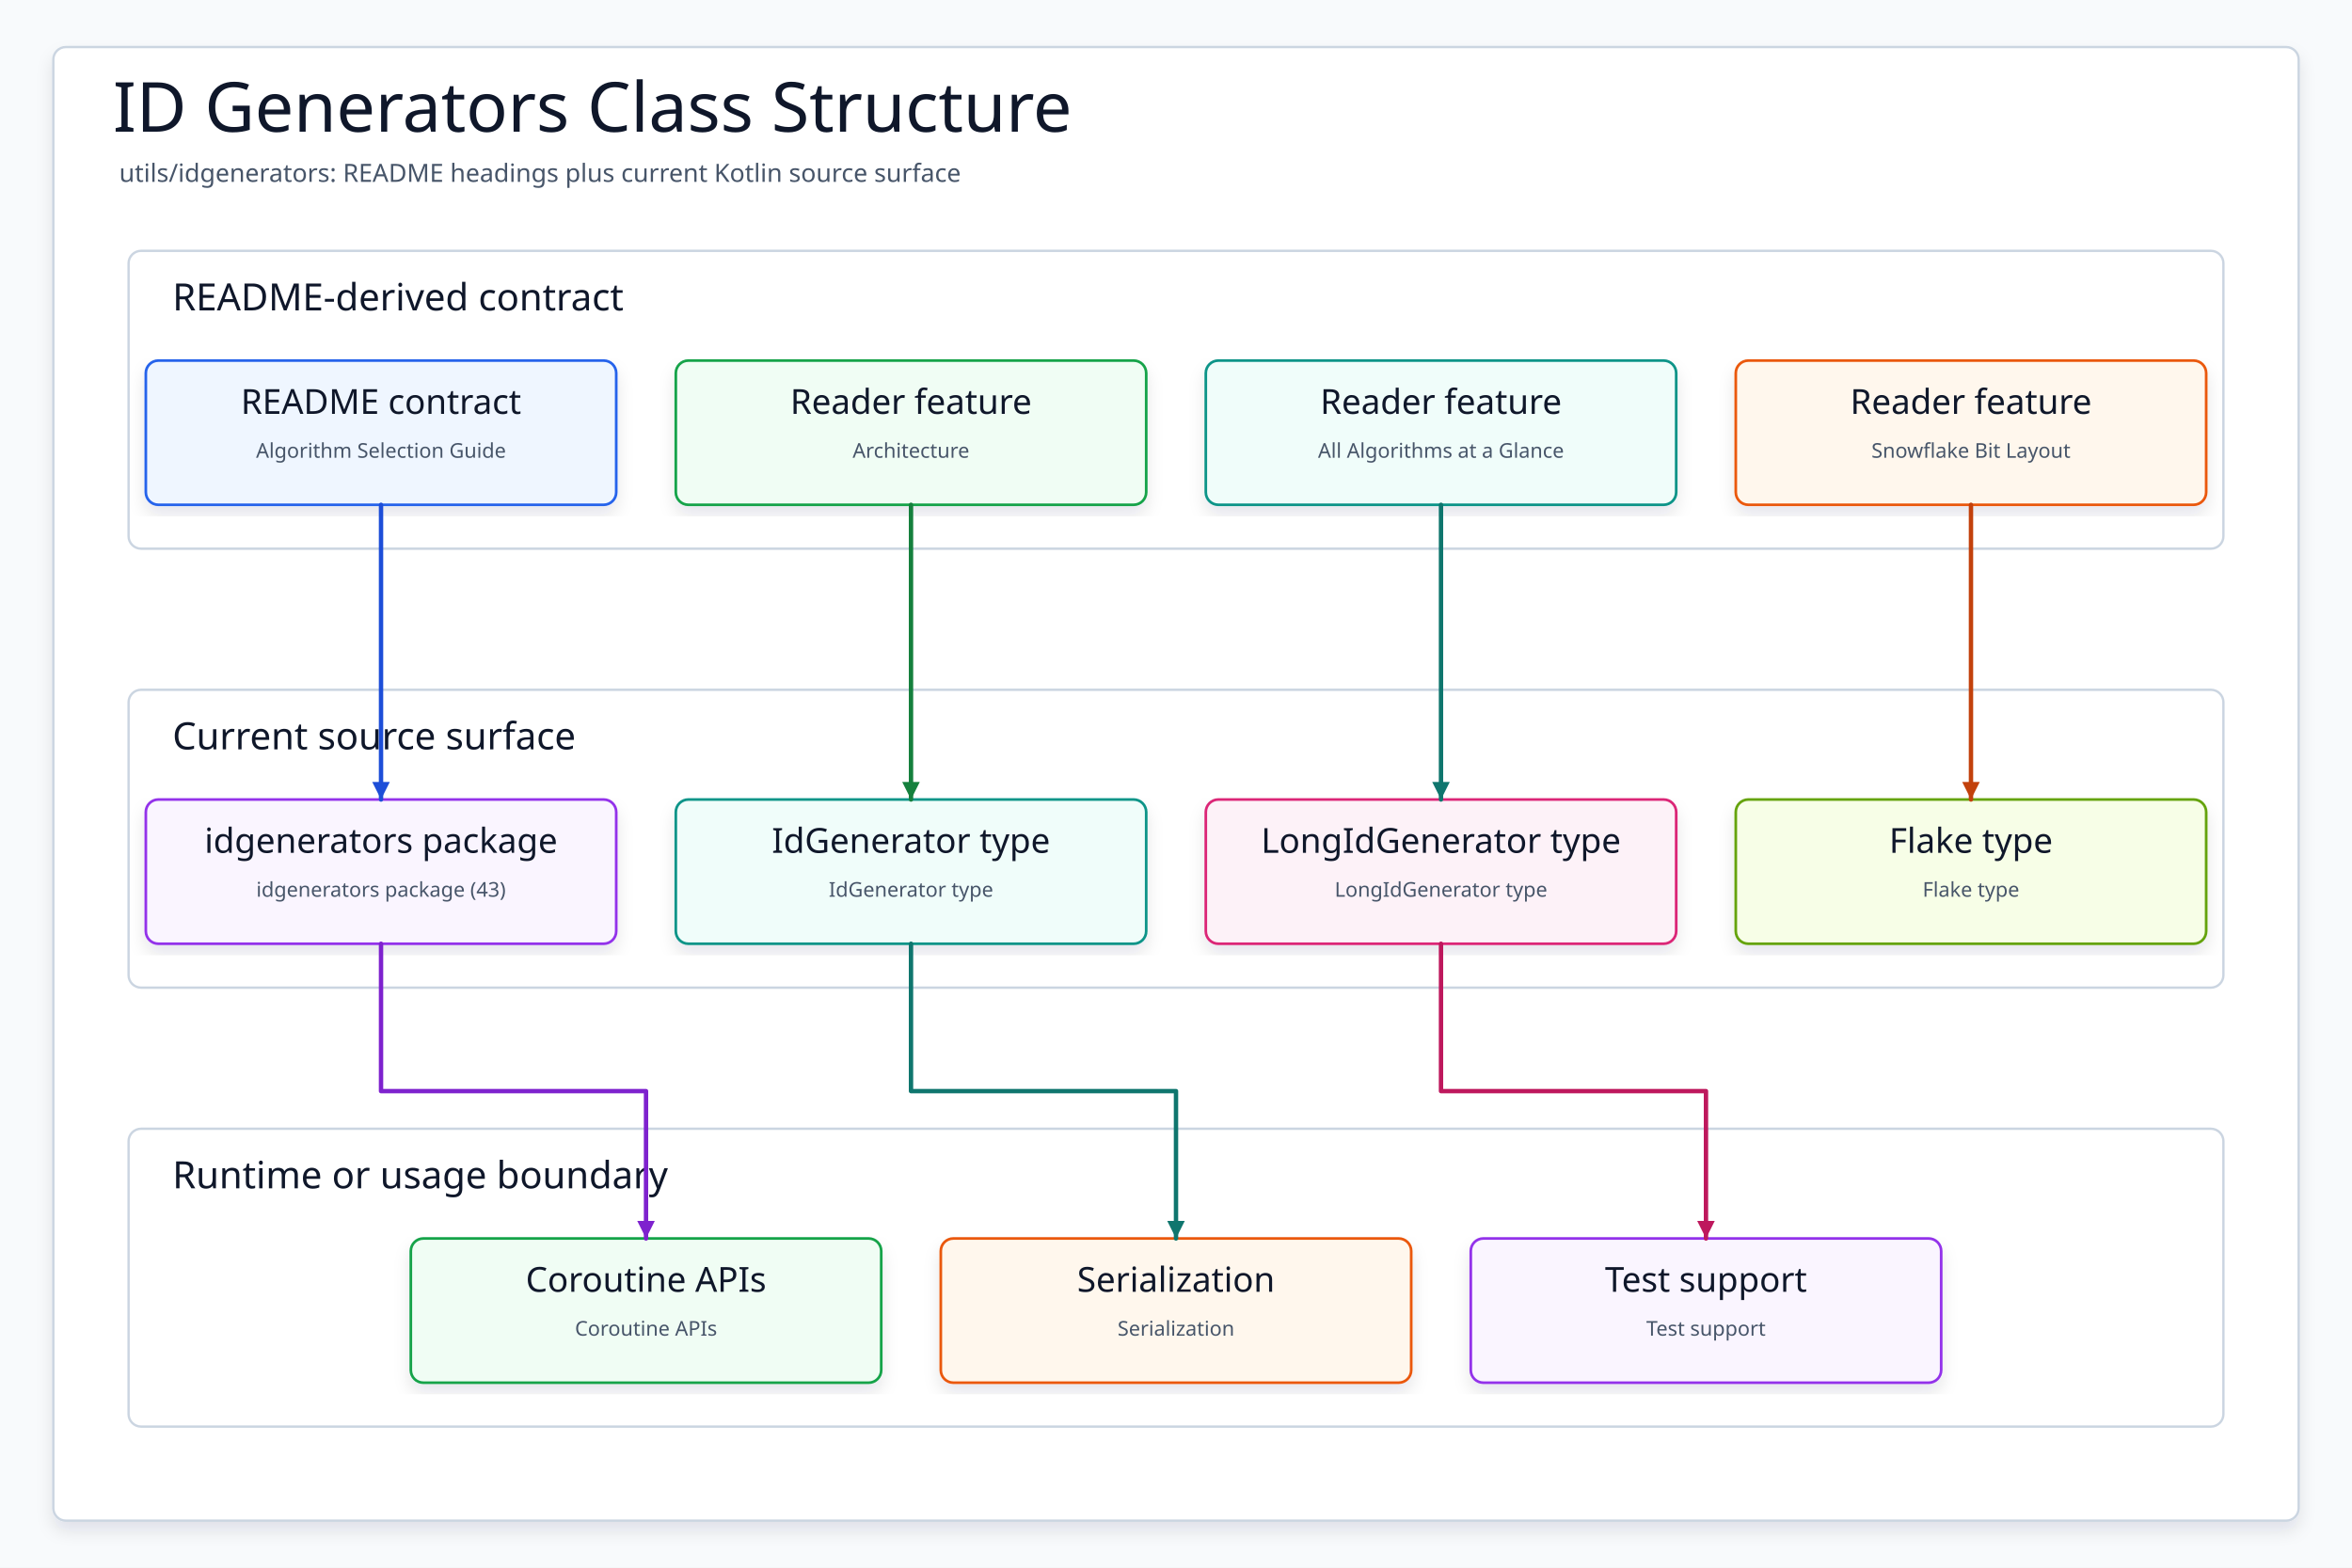
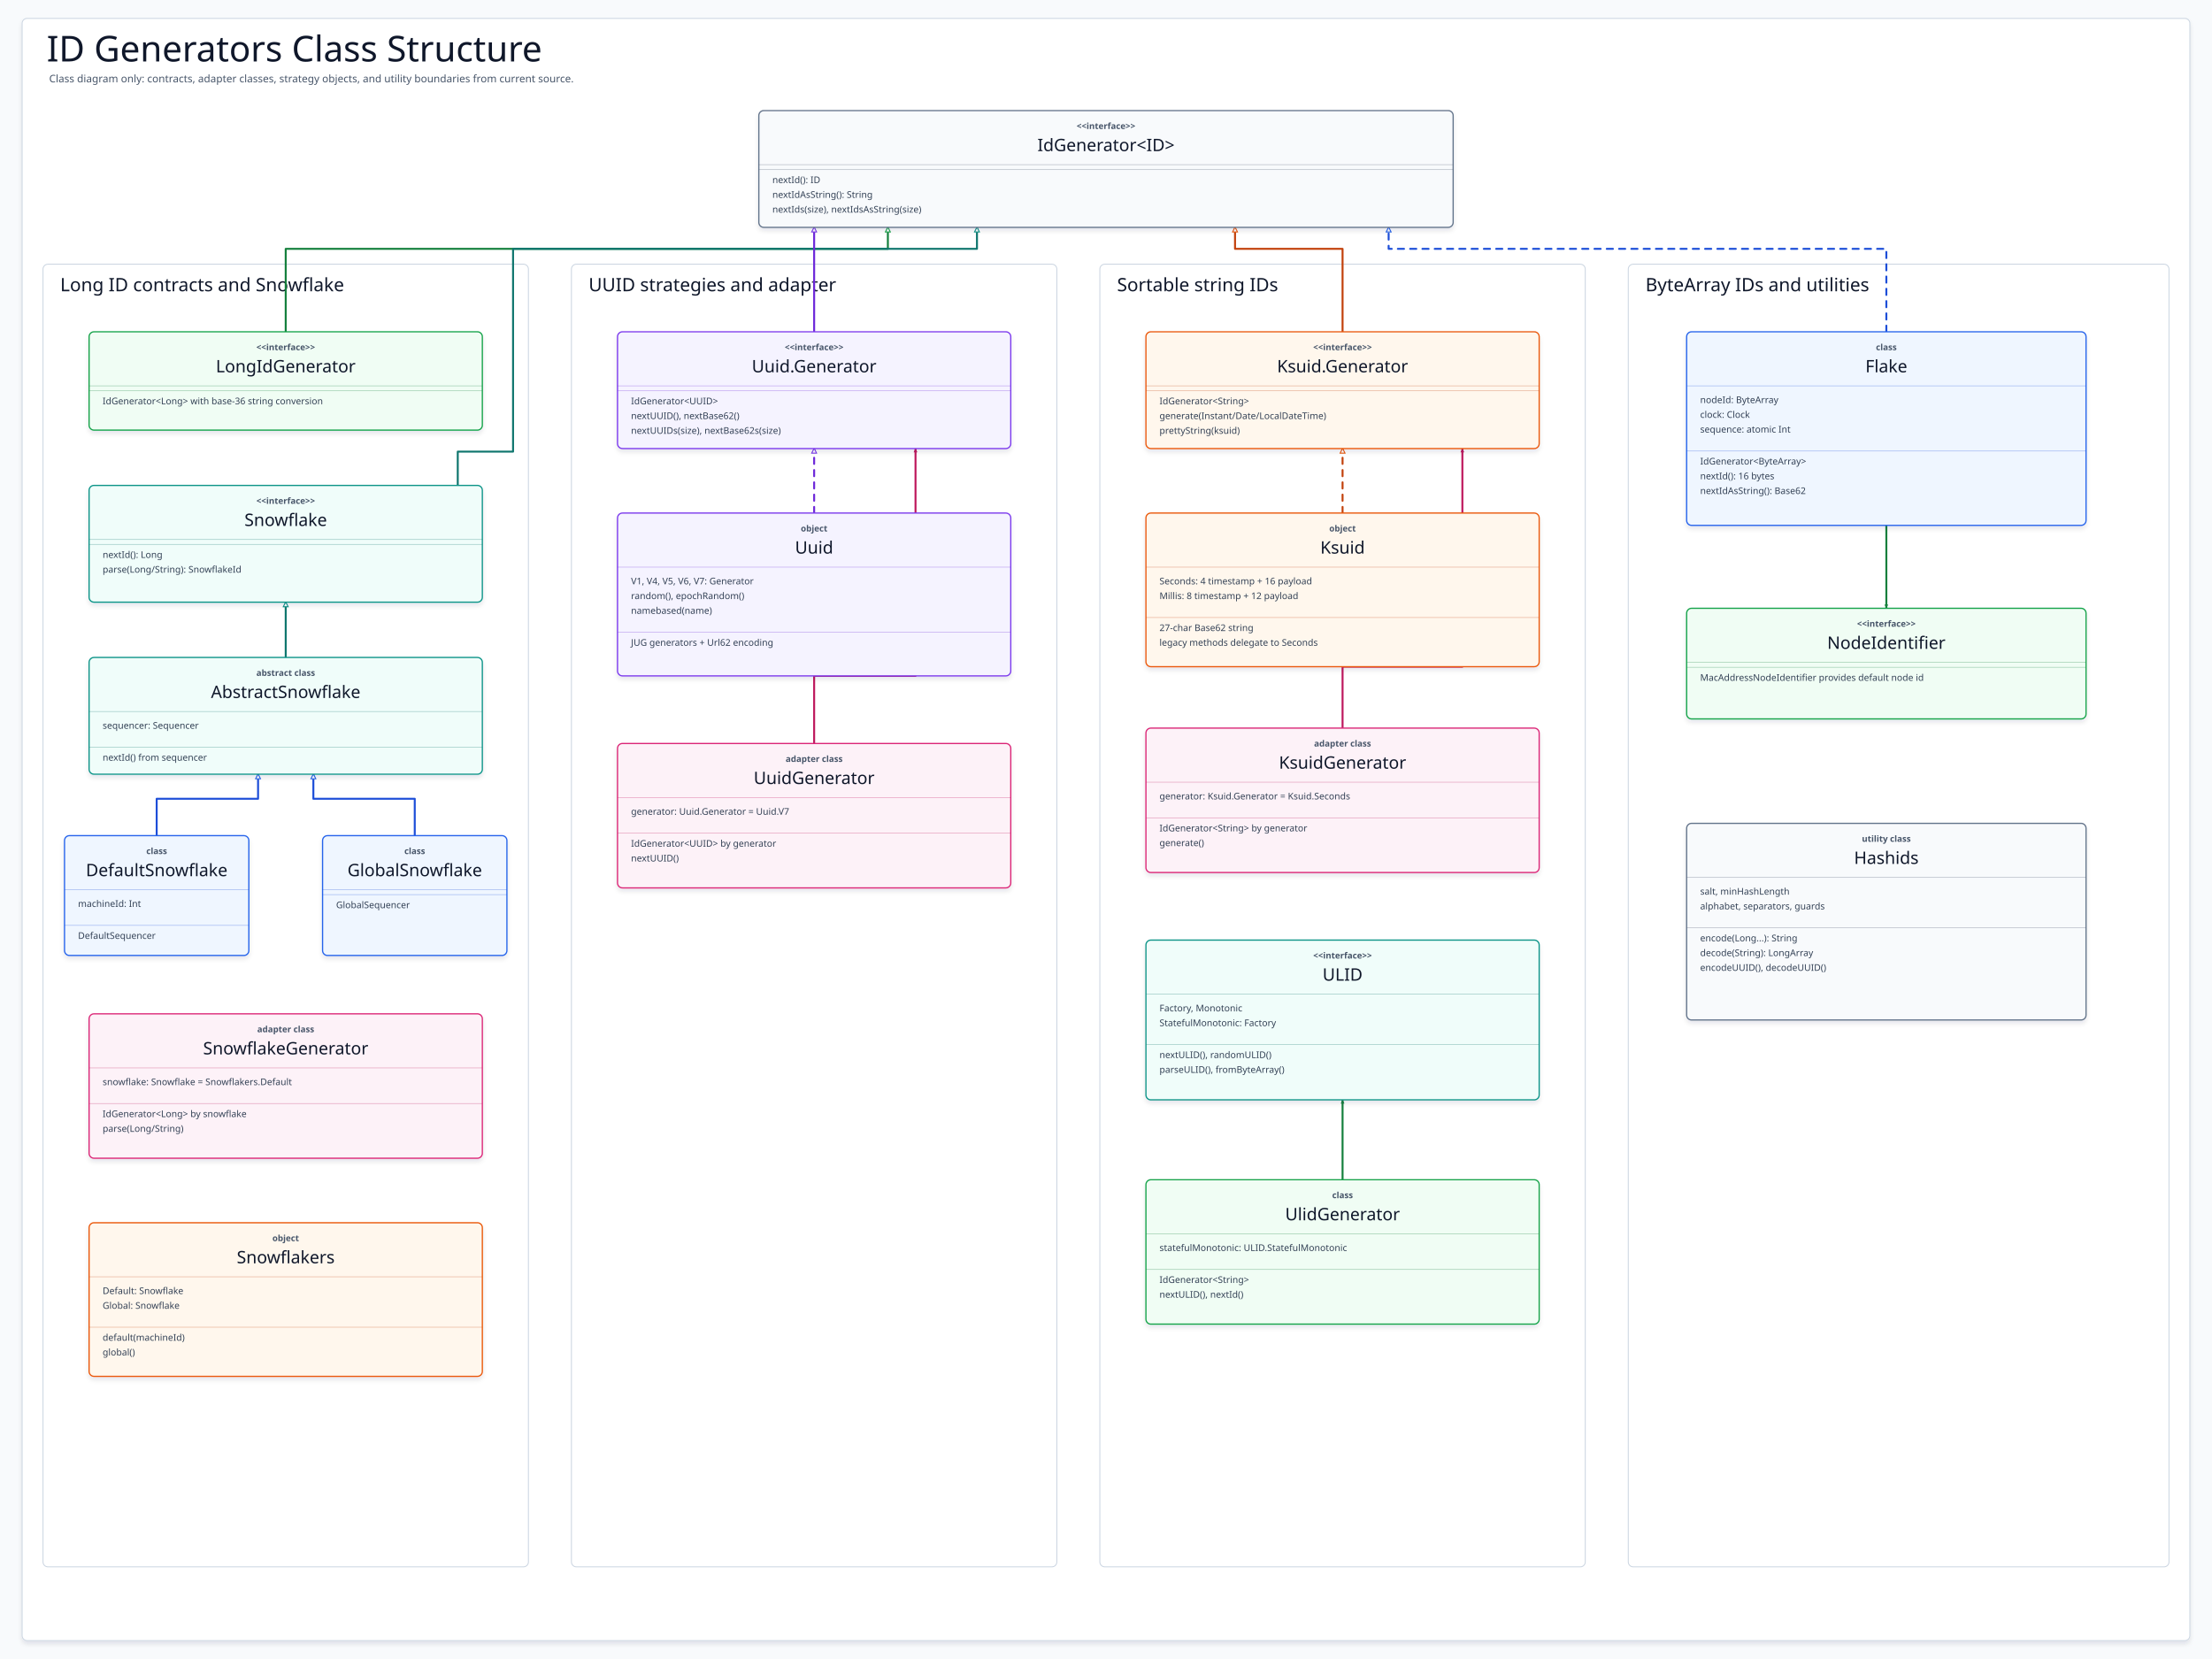
- <svg xmlns="http://www.w3.org/2000/svg" data-intent="Regenerate ID Generators Class Structure from the current README and source package surface for utils/idgenerators." data-evidence="utils/idgenerators/README.md; utils/idgenerators; utils/idgenerators/src/main/kotlin" data-source-read="utils/idgenerators/README.md; utils/idgenerators; utils/idgenerators/src/main/kotlin" width="1500" height="1000" viewBox="0 0 1500 1000" role="img" aria-label="ID Generators Class Structure">
+ <svg xmlns="http://www.w3.org/2000/svg" data-intent="Explain the utils/idgenerators class structure from current source contracts." data-evidence="utils/idgenerators/README.md; utils/idgenerators/src/main/kotlin/io/bluetape4k/idgenerators/IdGenerator.kt; utils/idgenerators/src/main/kotlin/io/bluetape4k/idgenerators/LongIdGenerator.kt; utils/idgenerators/src/main/kotlin/io/bluetape4k/idgenerators/snowflake/Snowflake.kt; utils/idgenerators/src/main/kotlin/io/bluetape4k/idgenerators/snowflake/AbstractSnowflake.kt; utils/idgenerators/src/main/kotlin/io/bluetape4k/idgenerators/snowflake/DefaultSnowflake.kt; utils/idgenerators/src/main/kotlin/io/bluetape4k/idgenerators/snowflake/GlobalSnowflake.kt; utils/idgenerators/src/main/kotlin/io/bluetape4k/idgenerators/snowflake/SnowflakeGenerator.kt; utils/idgenerators/src/main/kotlin/io/bluetape4k/idgenerators/snowflake/Snowflakers.kt; utils/idgenerators/src/main/kotlin/io/bluetape4k/idgenerators/uuid/Uuid.kt; utils/idgenerators/src/main/kotlin/io/bluetape4k/idgenerators/uuid/UuidGenerator.kt; utils/idgenerators/src/main/kotlin/io/bluetape4k/idgenerators/ksuid/Ksuid.kt; utils/idgenerators/src/main/kotlin/io/bluetape4k/idgenerators/ksuid/KsuidGenerator.kt; utils/idgenerators/src/main/kotlin/io/bluetape4k/idgenerators/ulid/ULID.kt; utils/idgenerators/src/main/kotlin/io/bluetape4k/idgenerators/ulid/UlidGenerator.kt; utils/idgenerators/src/main/kotlin/io/bluetape4k/idgenerators/flake/Flake.kt; utils/idgenerators/src/main/kotlin/io/bluetape4k/idgenerators/hashids/Hashids.kt" data-source-read="utils/idgenerators/README.md; utils/idgenerators/src/main/kotlin/io/bluetape4k/idgenerators/IdGenerator.kt; utils/idgenerators/src/main/kotlin/io/bluetape4k/idgenerators/LongIdGenerator.kt; utils/idgenerators/src/main/kotlin/io/bluetape4k/idgenerators/snowflake/Snowflake.kt; utils/idgenerators/src/main/kotlin/io/bluetape4k/idgenerators/snowflake/AbstractSnowflake.kt; utils/idgenerators/src/main/kotlin/io/bluetape4k/idgenerators/snowflake/DefaultSnowflake.kt; utils/idgenerators/src/main/kotlin/io/bluetape4k/idgenerators/snowflake/GlobalSnowflake.kt; utils/idgenerators/src/main/kotlin/io/bluetape4k/idgenerators/snowflake/SnowflakeGenerator.kt; utils/idgenerators/src/main/kotlin/io/bluetape4k/idgenerators/snowflake/Snowflakers.kt; utils/idgenerators/src/main/kotlin/io/bluetape4k/idgenerators/uuid/Uuid.kt; utils/idgenerators/src/main/kotlin/io/bluetape4k/idgenerators/uuid/UuidGenerator.kt; utils/idgenerators/src/main/kotlin/io/bluetape4k/idgenerators/ksuid/Ksuid.kt; utils/idgenerators/src/main/kotlin/io/bluetape4k/idgenerators/ksuid/KsuidGenerator.kt; utils/idgenerators/src/main/kotlin/io/bluetape4k/idgenerators/ulid/ULID.kt; utils/idgenerators/src/main/kotlin/io/bluetape4k/idgenerators/ulid/UlidGenerator.kt; utils/idgenerators/src/main/kotlin/io/bluetape4k/idgenerators/flake/Flake.kt; utils/idgenerators/src/main/kotlin/io/bluetape4k/idgenerators/hashids/Hashids.kt" width="3600" height="2700" viewBox="0 0 3600 2700" role="img" aria-label="ID Generators Class Structure">
  <defs>
    <filter id="shadow" x="-8%" y="-8%" width="116%" height="116%">
-       <feDropShadow dx="0" dy="6" stdDeviation="5" flood-color="#0F172A" flood-opacity="0.10" />
+       <feDropShadow dx="0" dy="5" stdDeviation="4" flood-color="#0F172A" flood-opacity="0.10" />
    </filter>
-     <marker id="arrow" markerWidth="5" markerHeight="5" refX="4.5" refY="2.5" orient="auto" markerUnits="strokeWidth">
-       <path d="M 0.5 0.5 L 4.5 2.5 L 0.5 4.5 Z" fill="context-stroke" />
+     <marker id="arrow-slate" markerWidth="8" markerHeight="8" refX="7" refY="4" orient="auto" markerUnits="userSpaceOnUse">
+       <path d="M .9 .9 L 7 4 L .9 7.1 Z" fill="#475569" />
+     </marker>
+     <marker id="inherit-slate" markerWidth="10" markerHeight="10" refX="8.5" refY="5" orient="auto" markerUnits="userSpaceOnUse">
+       <path d="M 1 1 L 9 5 L 1 9 Z" fill="#FFFFFF" stroke="#64748B" stroke-width="1.6" />
+     </marker>
+     <marker id="arrow-blue" markerWidth="8" markerHeight="8" refX="7" refY="4" orient="auto" markerUnits="userSpaceOnUse">
+       <path d="M .9 .9 L 7 4 L .9 7.1 Z" fill="#1D4ED8" />
+     </marker>
+     <marker id="inherit-blue" markerWidth="10" markerHeight="10" refX="8.5" refY="5" orient="auto" markerUnits="userSpaceOnUse">
+       <path d="M 1 1 L 9 5 L 1 9 Z" fill="#FFFFFF" stroke="#2563EB" stroke-width="1.6" />
+     </marker>
+     <marker id="arrow-teal" markerWidth="8" markerHeight="8" refX="7" refY="4" orient="auto" markerUnits="userSpaceOnUse">
+       <path d="M .9 .9 L 7 4 L .9 7.1 Z" fill="#0F766E" />
+     </marker>
+     <marker id="inherit-teal" markerWidth="10" markerHeight="10" refX="8.5" refY="5" orient="auto" markerUnits="userSpaceOnUse">
+       <path d="M 1 1 L 9 5 L 1 9 Z" fill="#FFFFFF" stroke="#0D9488" stroke-width="1.6" />
+     </marker>
+     <marker id="arrow-green" markerWidth="8" markerHeight="8" refX="7" refY="4" orient="auto" markerUnits="userSpaceOnUse">
+       <path d="M .9 .9 L 7 4 L .9 7.1 Z" fill="#15803D" />
+     </marker>
+     <marker id="inherit-green" markerWidth="10" markerHeight="10" refX="8.5" refY="5" orient="auto" markerUnits="userSpaceOnUse">
+       <path d="M 1 1 L 9 5 L 1 9 Z" fill="#FFFFFF" stroke="#16A34A" stroke-width="1.6" />
+     </marker>
+     <marker id="arrow-amber" markerWidth="8" markerHeight="8" refX="7" refY="4" orient="auto" markerUnits="userSpaceOnUse">
+       <path d="M .9 .9 L 7 4 L .9 7.1 Z" fill="#C2410C" />
+     </marker>
+     <marker id="inherit-amber" markerWidth="10" markerHeight="10" refX="8.5" refY="5" orient="auto" markerUnits="userSpaceOnUse">
+       <path d="M 1 1 L 9 5 L 1 9 Z" fill="#FFFFFF" stroke="#EA580C" stroke-width="1.6" />
+     </marker>
+     <marker id="arrow-pink" markerWidth="8" markerHeight="8" refX="7" refY="4" orient="auto" markerUnits="userSpaceOnUse">
+       <path d="M .9 .9 L 7 4 L .9 7.1 Z" fill="#BE185D" />
+     </marker>
+     <marker id="inherit-pink" markerWidth="10" markerHeight="10" refX="8.5" refY="5" orient="auto" markerUnits="userSpaceOnUse">
+       <path d="M 1 1 L 9 5 L 1 9 Z" fill="#FFFFFF" stroke="#DB2777" stroke-width="1.6" />
+     </marker>
+     <marker id="arrow-violet" markerWidth="8" markerHeight="8" refX="7" refY="4" orient="auto" markerUnits="userSpaceOnUse">
+       <path d="M .9 .9 L 7 4 L .9 7.1 Z" fill="#6D28D9" />
+     </marker>
+     <marker id="inherit-violet" markerWidth="10" markerHeight="10" refX="8.5" refY="5" orient="auto" markerUnits="userSpaceOnUse">
+       <path d="M 1 1 L 9 5 L 1 9 Z" fill="#FFFFFF" stroke="#7C3AED" stroke-width="1.6" />
    </marker>
    <style>
    svg{font-family:"Architects Daughter","Comic Mono","Comic Sans MS",ui-sans-serif,system-ui,sans-serif}
-     .canvas{fill:#F8FAFC}.frame{fill:#FFFFFF;stroke:#CBD5E1;stroke-width:1.5;filter:url(#shadow)}
-     .title{font-family:"Architects Daughter";font-size:44px;fill:#0F172A}.subtitle{font-family:"Comic Mono";font-size:16px;fill:#475569}
-     .panel{fill:#FFFFFF;stroke:#CBD5E1;stroke-width:1.5}.panelTitle{font-family:"Architects Daughter";font-size:24px;fill:#0F172A;paint-order:stroke;stroke:#fff;stroke-width:4px;stroke-linejoin:round}
-     .card{filter:url(#shadow);stroke-width:1.7}.cardTitle{font-family:"Architects Daughter";font-size:22px;fill:#0F172A}.detail{font-family:"Comic Mono";font-size:13px;fill:#475569}
-     .route{fill:none;stroke-width:2.8;stroke-linecap:round;stroke-linejoin:round;marker-end:url(#arrow)}
+     .canvas{fill:#F8FAFC}
+     .frame{fill:#FFFFFF;stroke:#CBD5E1;stroke-width:1.5;filter:url(#shadow)}
+     .title{font-family:"Architects Daughter";font-size:58px;fill:#0F172A}
+     .subtitle{font-family:"Comic Mono";font-size:17px;fill:#475569}
+     .panel{fill:#FFFFFF;stroke:#CBD5E1;stroke-width:1.5}
+     .panelTitle{font-family:"Architects Daughter";font-size:30px;fill:#0F172A;paint-order:stroke;stroke:#FFFFFF;stroke-width:5px;stroke-linejoin:round}
+     .classBox{filter:url(#shadow);stroke-width:2}
+     .kind{font-family:"Comic Mono";font-size:14px;fill:#475569;font-weight:700}
+     .classTitle{font-family:"Architects Daughter";font-size:28px;fill:#0F172A}
+     .member{font-family:"Comic Mono";font-size:15px;fill:#334155}
+     .divider{stroke-width:1;opacity:.38}
+     .edge{fill:none;stroke-width:3.2;stroke-linecap:round;stroke-linejoin:round}
+     .dashed{stroke-dasharray:10 10}
  </style>
  </defs>
-   <rect class="canvas" width="1500" height="1000" />
-   <rect class="frame" x="34" y="30" width="1432" height="940" rx="8" />
-   <text class="title" x="72" y="84">ID Generators Class Structure</text>
-   <text class="subtitle" x="76" y="116">utils/idgenerators: README headings plus current Kotlin source surface</text>
-   <g>
-     <rect class="panel" x="82" y="160" width="1336" height="190" rx="8" />
-     <text class="panelTitle" x="110" y="198">README-derived contract</text>
-   </g>
-   <g>
-     <rect class="panel" x="82" y="440" width="1336" height="190" rx="8" />
-     <text class="panelTitle" x="110" y="478">Current source surface</text>
-   </g>
-   <g>
-     <rect class="panel" x="82" y="720" width="1336" height="190" rx="8" />
-     <text class="panelTitle" x="110" y="758">Runtime or usage boundary</text>
-   </g>
-   <g id="contract0">
-     <rect class="card" x="93" y="230" width="300" height="92" rx="8" fill="#EFF6FF" stroke="#2563EB" />
-     <text class="cardTitle" x="243" y="264" text-anchor="middle">README contract</text>
-     <text class="detail" x="243" y="292" text-anchor="middle">Algorithm Selection Guide</text>
-   </g>
-   <g id="contract1">
-     <rect class="card" x="431" y="230" width="300" height="92" rx="8" fill="#F0FDF4" stroke="#16A34A" />
-     <text class="cardTitle" x="581" y="264" text-anchor="middle">Reader feature</text>
-     <text class="detail" x="581" y="292" text-anchor="middle">Architecture</text>
-   </g>
-   <g id="contract2">
-     <rect class="card" x="769" y="230" width="300" height="92" rx="8" fill="#F0FDFA" stroke="#0D9488" />
-     <text class="cardTitle" x="919" y="264" text-anchor="middle">Reader feature</text>
-     <text class="detail" x="919" y="292" text-anchor="middle">All Algorithms at a Glance</text>
-   </g>
-   <g id="contract3">
-     <rect class="card" x="1107" y="230" width="300" height="92" rx="8" fill="#FFF7ED" stroke="#EA580C" />
-     <text class="cardTitle" x="1257" y="264" text-anchor="middle">Reader feature</text>
-     <text class="detail" x="1257" y="292" text-anchor="middle">Snowflake Bit Layout</text>
-   </g>
-   <g id="source0">
-     <rect class="card" x="93" y="510" width="300" height="92" rx="8" fill="#FAF5FF" stroke="#9333EA" />
-     <text class="cardTitle" x="243" y="544" text-anchor="middle">idgenerators package</text>
-     <text class="detail" x="243" y="572" text-anchor="middle">idgenerators package (43)</text>
-   </g>
-   <g id="source1">
-     <rect class="card" x="431" y="510" width="300" height="92" rx="8" fill="#F0FDFA" stroke="#0D9488" />
-     <text class="cardTitle" x="581" y="544" text-anchor="middle">IdGenerator type</text>
-     <text class="detail" x="581" y="572" text-anchor="middle">IdGenerator type</text>
-   </g>
-   <g id="source2">
-     <rect class="card" x="769" y="510" width="300" height="92" rx="8" fill="#FDF2F8" stroke="#DB2777" />
-     <text class="cardTitle" x="919" y="544" text-anchor="middle">LongIdGenerator type</text>
-     <text class="detail" x="919" y="572" text-anchor="middle">LongIdGenerator type</text>
-   </g>
-   <g id="source3">
-     <rect class="card" x="1107" y="510" width="300" height="92" rx="8" fill="#F7FEE7" stroke="#65A30D" />
-     <text class="cardTitle" x="1257" y="544" text-anchor="middle">Flake type</text>
-     <text class="detail" x="1257" y="572" text-anchor="middle">Flake type</text>
-   </g>
-   <g id="runtime0">
-     <rect class="card" x="262" y="790" width="300" height="92" rx="8" fill="#F0FDF4" stroke="#16A34A" />
-     <text class="cardTitle" x="412" y="824" text-anchor="middle">Coroutine APIs</text>
-     <text class="detail" x="412" y="852" text-anchor="middle">Coroutine APIs</text>
-   </g>
-   <g id="runtime1">
-     <rect class="card" x="600" y="790" width="300" height="92" rx="8" fill="#FFF7ED" stroke="#EA580C" />
-     <text class="cardTitle" x="750" y="824" text-anchor="middle">Serialization</text>
-     <text class="detail" x="750" y="852" text-anchor="middle">Serialization</text>
-   </g>
-   <g id="runtime2">
-     <rect class="card" x="938" y="790" width="300" height="92" rx="8" fill="#FAF5FF" stroke="#9333EA" />
-     <text class="cardTitle" x="1088" y="824" text-anchor="middle">Test support</text>
-     <text class="detail" x="1088" y="852" text-anchor="middle">Test support</text>
-   </g>
-   <path class="route" data-from="contract0" data-to="source0" d="M243 322 L243 416 L243 416 L243 510" stroke="#1D4ED8" />
-   <path class="route" data-from="contract1" data-to="source1" d="M581 322 L581 416 L581 416 L581 510" stroke="#15803D" />
-   <path class="route" data-from="contract2" data-to="source2" d="M919 322 L919 416 L919 416 L919 510" stroke="#0F766E" />
-   <path class="route" data-from="contract3" data-to="source3" d="M1257 322 L1257 416 L1257 416 L1257 510" stroke="#C2410C" />
-   <path class="route" data-from="source0" data-to="runtime0" d="M243 602 L243 696 L412 696 L412 790" stroke="#7E22CE" />
-   <path class="route" data-from="source1" data-to="runtime1" d="M581 602 L581 696 L750 696 L750 790" stroke="#0F766E" />
-   <path class="route" data-from="source2" data-to="runtime2" d="M919 602 L919 696 L1088 696 L1088 790" stroke="#BE185D" />
+   <rect class="canvas" width="3600" height="2700" />
+   <rect class="frame" x="36" y="30" width="3528" height="2640" rx="8" />
+   <text class="title" x="76" y="100">ID Generators Class Structure</text>
+   <text class="subtitle" x="80" y="134">Class diagram only: contracts, adapter classes, strategy objects, and utility boundaries from current source.</text>
+   <g>
+     <rect class="panel" x="70" y="430" width="790" height="2120" rx="8" />
+     <text class="panelTitle" x="98" y="474">Long ID contracts and Snowflake</text>
+   </g>
+   <g>
+     <rect class="panel" x="930" y="430" width="790" height="2120" rx="8" />
+     <text class="panelTitle" x="958" y="474">UUID strategies and adapter</text>
+   </g>
+   <g>
+     <rect class="panel" x="1790" y="430" width="790" height="2120" rx="8" />
+     <text class="panelTitle" x="1818" y="474">Sortable string IDs</text>
+   </g>
+   <g>
+     <rect class="panel" x="2650" y="430" width="880" height="2120" rx="8" />
+     <text class="panelTitle" x="2678" y="474">ByteArray IDs and utilities</text>
+   </g>
+   <path class="edge" data-from="LongIdGenerator" data-to="IdGenerator" d="M465 540 L465 405 L1445 405 L1445 370" stroke="#15803D" marker-end="url(#inherit-green)" />
+   <path class="edge" data-from="Snowflake" data-to="IdGenerator" d="M745 790 L745 735 L835 735 L835 405 L1590 405 L1590 370" stroke="#0F766E" marker-end="url(#inherit-teal)" />
+   <path class="edge" data-from="Uuid.Generator" data-to="IdGenerator" d="M1325 540 L1325 370" stroke="#6D28D9" marker-end="url(#inherit-violet)" />
+   <path class="edge" data-from="Ksuid.Generator" data-to="IdGenerator" d="M2185 540 L2185 405 L2010 405 L2010 370" stroke="#C2410C" marker-end="url(#inherit-amber)" />
+   <path class="edge dashed" data-from="Flake" data-to="IdGenerator" d="M3070 540 L3070 405 L2260 405 L2260 370" stroke="#1D4ED8" marker-end="url(#inherit-blue)" />
+   <path class="edge" data-from="AbstractSnowflake" data-to="Snowflake" d="M465 1070 L465 980" stroke="#0F766E" marker-end="url(#inherit-teal)" />
+   <path class="edge" data-from="DefaultSnowflake" data-to="AbstractSnowflake" d="M255 1360 L255 1300 L420 1300 L420 1260" stroke="#1D4ED8" marker-end="url(#inherit-blue)" />
+   <path class="edge" data-from="GlobalSnowflake" data-to="AbstractSnowflake" d="M675 1360 L675 1300 L510 1300 L510 1260" stroke="#1D4ED8" marker-end="url(#inherit-blue)" />
+   <path class="edge dashed" data-from="Uuid" data-to="Uuid.Generator" d="M1325 835 L1325 730" stroke="#6D28D9" marker-end="url(#inherit-violet)" />
+   <path class="edge" data-from="UuidGenerator" data-to="Uuid.Generator" d="M1325 1210 L1325 1100 L1490 1100 L1490 730" stroke="#BE185D" marker-end="url(#arrow-pink)" />
+   <path class="edge dashed" data-from="Ksuid" data-to="Ksuid.Generator" d="M2185 835 L2185 730" stroke="#C2410C" marker-end="url(#inherit-amber)" />
+   <path class="edge" data-from="KsuidGenerator" data-to="Ksuid.Generator" d="M2185 1185 L2185 1085 L2380 1085 L2380 730" stroke="#BE185D" marker-end="url(#arrow-pink)" />
+   <path class="edge" data-from="UlidGenerator" data-to="ULID" d="M2185 1920 L2185 1790" stroke="#15803D" marker-end="url(#arrow-green)" />
+   <path class="edge" data-from="Flake" data-to="NodeIdentifier" d="M3070 855 L3070 990" stroke="#15803D" marker-end="url(#arrow-green)" />
+   <g id="IdGenerator">
+     <rect class="classBox" x="1235" y="180" width="1130" height="190" rx="8" fill="#F8FAFC" stroke="#64748B" />
+     <text class="kind" x="1800" y="210" text-anchor="middle">&lt;&lt;interface&gt;&gt;</text>
+     <text class="classTitle" x="1800" y="246" text-anchor="middle">IdGenerator&lt;ID&gt;</text>
+     <path class="divider" d="M1235 268H2365" stroke="#475569" />
+     <path class="divider" d="M1235 276H2365" stroke="#475569" />
+     <text class="member" x="1257" y="298">nextId(): ID</text>
+     <text class="member" x="1257" y="322">nextIdAsString(): String</text>
+     <text class="member" x="1257" y="346">nextIds(size), nextIdsAsString(size)</text>
+   </g>
+   <g id="LongIdGenerator">
+     <rect class="classBox" x="145" y="540" width="640" height="160" rx="8" fill="#F0FDF4" stroke="#16A34A" />
+     <text class="kind" x="465" y="570" text-anchor="middle">&lt;&lt;interface&gt;&gt;</text>
+     <text class="classTitle" x="465" y="606" text-anchor="middle">LongIdGenerator</text>
+     <path class="divider" d="M145 628H785" stroke="#15803D" />
+     <path class="divider" d="M145 636H785" stroke="#15803D" />
+     <text class="member" x="167" y="658">IdGenerator&lt;Long&gt; with base-36 string conversion</text>
+   </g>
+   <g id="Snowflake">
+     <rect class="classBox" x="145" y="790" width="640" height="190" rx="8" fill="#F0FDFA" stroke="#0D9488" />
+     <text class="kind" x="465" y="820" text-anchor="middle">&lt;&lt;interface&gt;&gt;</text>
+     <text class="classTitle" x="465" y="856" text-anchor="middle">Snowflake</text>
+     <path class="divider" d="M145 878H785" stroke="#0F766E" />
+     <path class="divider" d="M145 886H785" stroke="#0F766E" />
+     <text class="member" x="167" y="908">nextId(): Long</text>
+     <text class="member" x="167" y="932">parse(Long/String): SnowflakeId</text>
+   </g>
+   <g id="AbstractSnowflake">
+     <rect class="classBox" x="145" y="1070" width="640" height="190" rx="8" fill="#F0FDFA" stroke="#0D9488" />
+     <text class="kind" x="465" y="1100" text-anchor="middle">abstract class</text>
+     <text class="classTitle" x="465" y="1136" text-anchor="middle">AbstractSnowflake</text>
+     <path class="divider" d="M145 1158H785" stroke="#0F766E" />
+     <text class="member" x="167" y="1186">sequencer: Sequencer</text>
+     <path class="divider" d="M145 1216H785" stroke="#0F766E" />
+     <text class="member" x="167" y="1238">nextId() from sequencer</text>
+   </g>
+   <g id="DefaultSnowflake">
+     <rect class="classBox" x="105" y="1360" width="300" height="195" rx="8" fill="#EFF6FF" stroke="#2563EB" />
+     <text class="kind" x="255" y="1390" text-anchor="middle">class</text>
+     <text class="classTitle" x="255" y="1426" text-anchor="middle">DefaultSnowflake</text>
+     <path class="divider" d="M105 1448H405" stroke="#1D4ED8" />
+     <text class="member" x="127" y="1476">machineId: Int</text>
+     <path class="divider" d="M105 1506H405" stroke="#1D4ED8" />
+     <text class="member" x="127" y="1528">DefaultSequencer</text>
+   </g>
+   <g id="GlobalSnowflake">
+     <rect class="classBox" x="525" y="1360" width="300" height="195" rx="8" fill="#EFF6FF" stroke="#2563EB" />
+     <text class="kind" x="675" y="1390" text-anchor="middle">class</text>
+     <text class="classTitle" x="675" y="1426" text-anchor="middle">GlobalSnowflake</text>
+     <path class="divider" d="M525 1448H825" stroke="#1D4ED8" />
+     <path class="divider" d="M525 1456H825" stroke="#1D4ED8" />
+     <text class="member" x="547" y="1478">GlobalSequencer</text>
+   </g>
+   <g id="SnowflakeGenerator">
+     <rect class="classBox" x="145" y="1650" width="640" height="235" rx="8" fill="#FDF2F8" stroke="#DB2777" />
+     <text class="kind" x="465" y="1680" text-anchor="middle">adapter class</text>
+     <text class="classTitle" x="465" y="1716" text-anchor="middle">SnowflakeGenerator</text>
+     <path class="divider" d="M145 1738H785" stroke="#BE185D" />
+     <text class="member" x="167" y="1766">snowflake: Snowflake = Snowflakers.Default</text>
+     <path class="divider" d="M145 1796H785" stroke="#BE185D" />
+     <text class="member" x="167" y="1818">IdGenerator&lt;Long&gt; by snowflake</text>
+     <text class="member" x="167" y="1842">parse(Long/String)</text>
+   </g>
+   <g id="Snowflakers">
+     <rect class="classBox" x="145" y="1990" width="640" height="250" rx="8" fill="#FFF7ED" stroke="#EA580C" />
+     <text class="kind" x="465" y="2020" text-anchor="middle">object</text>
+     <text class="classTitle" x="465" y="2056" text-anchor="middle">Snowflakers</text>
+     <path class="divider" d="M145 2078H785" stroke="#C2410C" />
+     <text class="member" x="167" y="2106">Default: Snowflake</text>
+     <text class="member" x="167" y="2130">Global: Snowflake</text>
+     <path class="divider" d="M145 2160H785" stroke="#C2410C" />
+     <text class="member" x="167" y="2182">default(machineId)</text>
+     <text class="member" x="167" y="2206">global()</text>
+   </g>
+   <g id="UuidGeneratorContract">
+     <rect class="classBox" x="1005" y="540" width="640" height="190" rx="8" fill="#F5F3FF" stroke="#7C3AED" />
+     <text class="kind" x="1325" y="570" text-anchor="middle">&lt;&lt;interface&gt;&gt;</text>
+     <text class="classTitle" x="1325" y="606" text-anchor="middle">Uuid.Generator</text>
+     <path class="divider" d="M1005 628H1645" stroke="#6D28D9" />
+     <path class="divider" d="M1005 636H1645" stroke="#6D28D9" />
+     <text class="member" x="1027" y="658">IdGenerator&lt;UUID&gt;</text>
+     <text class="member" x="1027" y="682">nextUUID(), nextBase62()</text>
+     <text class="member" x="1027" y="706">nextUUIDs(size), nextBase62s(size)</text>
+   </g>
+   <g id="Uuid">
+     <rect class="classBox" x="1005" y="835" width="640" height="265" rx="8" fill="#F5F3FF" stroke="#7C3AED" />
+     <text class="kind" x="1325" y="865" text-anchor="middle">object</text>
+     <text class="classTitle" x="1325" y="901" text-anchor="middle">Uuid</text>
+     <path class="divider" d="M1005 923H1645" stroke="#6D28D9" />
+     <text class="member" x="1027" y="951">V1, V4, V5, V6, V7: Generator</text>
+     <text class="member" x="1027" y="975">random(), epochRandom()</text>
+     <text class="member" x="1027" y="999">namebased(name)</text>
+     <path class="divider" d="M1005 1029H1645" stroke="#6D28D9" />
+     <text class="member" x="1027" y="1051">JUG generators + Url62 encoding</text>
+   </g>
+   <g id="UuidGenerator">
+     <rect class="classBox" x="1005" y="1210" width="640" height="235" rx="8" fill="#FDF2F8" stroke="#DB2777" />
+     <text class="kind" x="1325" y="1240" text-anchor="middle">adapter class</text>
+     <text class="classTitle" x="1325" y="1276" text-anchor="middle">UuidGenerator</text>
+     <path class="divider" d="M1005 1298H1645" stroke="#BE185D" />
+     <text class="member" x="1027" y="1326">generator: Uuid.Generator = Uuid.V7</text>
+     <path class="divider" d="M1005 1356H1645" stroke="#BE185D" />
+     <text class="member" x="1027" y="1378">IdGenerator&lt;UUID&gt; by generator</text>
+     <text class="member" x="1027" y="1402">nextUUID()</text>
+   </g>
+   <g id="KsuidGeneratorContract">
+     <rect class="classBox" x="1865" y="540" width="640" height="190" rx="8" fill="#FFF7ED" stroke="#EA580C" />
+     <text class="kind" x="2185" y="570" text-anchor="middle">&lt;&lt;interface&gt;&gt;</text>
+     <text class="classTitle" x="2185" y="606" text-anchor="middle">Ksuid.Generator</text>
+     <path class="divider" d="M1865 628H2505" stroke="#C2410C" />
+     <path class="divider" d="M1865 636H2505" stroke="#C2410C" />
+     <text class="member" x="1887" y="658">IdGenerator&lt;String&gt;</text>
+     <text class="member" x="1887" y="682">generate(Instant/Date/LocalDateTime)</text>
+     <text class="member" x="1887" y="706">prettyString(ksuid)</text>
+   </g>
+   <g id="Ksuid">
+     <rect class="classBox" x="1865" y="835" width="640" height="250" rx="8" fill="#FFF7ED" stroke="#EA580C" />
+     <text class="kind" x="2185" y="865" text-anchor="middle">object</text>
+     <text class="classTitle" x="2185" y="901" text-anchor="middle">Ksuid</text>
+     <path class="divider" d="M1865 923H2505" stroke="#C2410C" />
+     <text class="member" x="1887" y="951">Seconds: 4 timestamp + 16 payload</text>
+     <text class="member" x="1887" y="975">Millis: 8 timestamp + 12 payload</text>
+     <path class="divider" d="M1865 1005H2505" stroke="#C2410C" />
+     <text class="member" x="1887" y="1027">27-char Base62 string</text>
+     <text class="member" x="1887" y="1051">legacy methods delegate to Seconds</text>
+   </g>
+   <g id="KsuidGenerator">
+     <rect class="classBox" x="1865" y="1185" width="640" height="235" rx="8" fill="#FDF2F8" stroke="#DB2777" />
+     <text class="kind" x="2185" y="1215" text-anchor="middle">adapter class</text>
+     <text class="classTitle" x="2185" y="1251" text-anchor="middle">KsuidGenerator</text>
+     <path class="divider" d="M1865 1273H2505" stroke="#BE185D" />
+     <text class="member" x="1887" y="1301">generator: Ksuid.Generator = Ksuid.Seconds</text>
+     <path class="divider" d="M1865 1331H2505" stroke="#BE185D" />
+     <text class="member" x="1887" y="1353">IdGenerator&lt;String&gt; by generator</text>
+     <text class="member" x="1887" y="1377">generate()</text>
+   </g>
+   <g id="ULID">
+     <rect class="classBox" x="1865" y="1530" width="640" height="260" rx="8" fill="#F0FDFA" stroke="#0D9488" />
+     <text class="kind" x="2185" y="1560" text-anchor="middle">&lt;&lt;interface&gt;&gt;</text>
+     <text class="classTitle" x="2185" y="1596" text-anchor="middle">ULID</text>
+     <path class="divider" d="M1865 1618H2505" stroke="#0F766E" />
+     <text class="member" x="1887" y="1646">Factory, Monotonic</text>
+     <text class="member" x="1887" y="1670">StatefulMonotonic: Factory</text>
+     <path class="divider" d="M1865 1700H2505" stroke="#0F766E" />
+     <text class="member" x="1887" y="1722">nextULID(), randomULID()</text>
+     <text class="member" x="1887" y="1746">parseULID(), fromByteArray()</text>
+   </g>
+   <g id="UlidGenerator">
+     <rect class="classBox" x="1865" y="1920" width="640" height="235" rx="8" fill="#F0FDF4" stroke="#16A34A" />
+     <text class="kind" x="2185" y="1950" text-anchor="middle">class</text>
+     <text class="classTitle" x="2185" y="1986" text-anchor="middle">UlidGenerator</text>
+     <path class="divider" d="M1865 2008H2505" stroke="#15803D" />
+     <text class="member" x="1887" y="2036">statefulMonotonic: ULID.StatefulMonotonic</text>
+     <path class="divider" d="M1865 2066H2505" stroke="#15803D" />
+     <text class="member" x="1887" y="2088">IdGenerator&lt;String&gt;</text>
+     <text class="member" x="1887" y="2112">nextULID(), nextId()</text>
+   </g>
+   <g id="Flake">
+     <rect class="classBox" x="2745" y="540" width="650" height="315" rx="8" fill="#EFF6FF" stroke="#2563EB" />
+     <text class="kind" x="3070" y="570" text-anchor="middle">class</text>
+     <text class="classTitle" x="3070" y="606" text-anchor="middle">Flake</text>
+     <path class="divider" d="M2745 628H3395" stroke="#1D4ED8" />
+     <text class="member" x="2767" y="656">nodeId: ByteArray</text>
+     <text class="member" x="2767" y="680">clock: Clock</text>
+     <text class="member" x="2767" y="704">sequence: atomic Int</text>
+     <path class="divider" d="M2745 734H3395" stroke="#1D4ED8" />
+     <text class="member" x="2767" y="756">IdGenerator&lt;ByteArray&gt;</text>
+     <text class="member" x="2767" y="780">nextId(): 16 bytes</text>
+     <text class="member" x="2767" y="804">nextIdAsString(): Base62</text>
+   </g>
+   <g id="NodeIdentifier">
+     <rect class="classBox" x="2745" y="990" width="650" height="180" rx="8" fill="#F0FDF4" stroke="#16A34A" />
+     <text class="kind" x="3070" y="1020" text-anchor="middle">&lt;&lt;interface&gt;&gt;</text>
+     <text class="classTitle" x="3070" y="1056" text-anchor="middle">NodeIdentifier</text>
+     <path class="divider" d="M2745 1078H3395" stroke="#15803D" />
+     <path class="divider" d="M2745 1086H3395" stroke="#15803D" />
+     <text class="member" x="2767" y="1108">MacAddressNodeIdentifier provides default node id</text>
+   </g>
+   <g id="Hashids">
+     <rect class="classBox" x="2745" y="1340" width="650" height="320" rx="8" fill="#F8FAFC" stroke="#64748B" />
+     <text class="kind" x="3070" y="1370" text-anchor="middle">utility class</text>
+     <text class="classTitle" x="3070" y="1406" text-anchor="middle">Hashids</text>
+     <path class="divider" d="M2745 1428H3395" stroke="#475569" />
+     <text class="member" x="2767" y="1456">salt, minHashLength</text>
+     <text class="member" x="2767" y="1480">alphabet, separators, guards</text>
+     <path class="divider" d="M2745 1510H3395" stroke="#475569" />
+     <text class="member" x="2767" y="1532">encode(Long...): String</text>
+     <text class="member" x="2767" y="1556">decode(String): LongArray</text>
+     <text class="member" x="2767" y="1580">encodeUUID(), decodeUUID()</text>
+   </g>
</svg>
